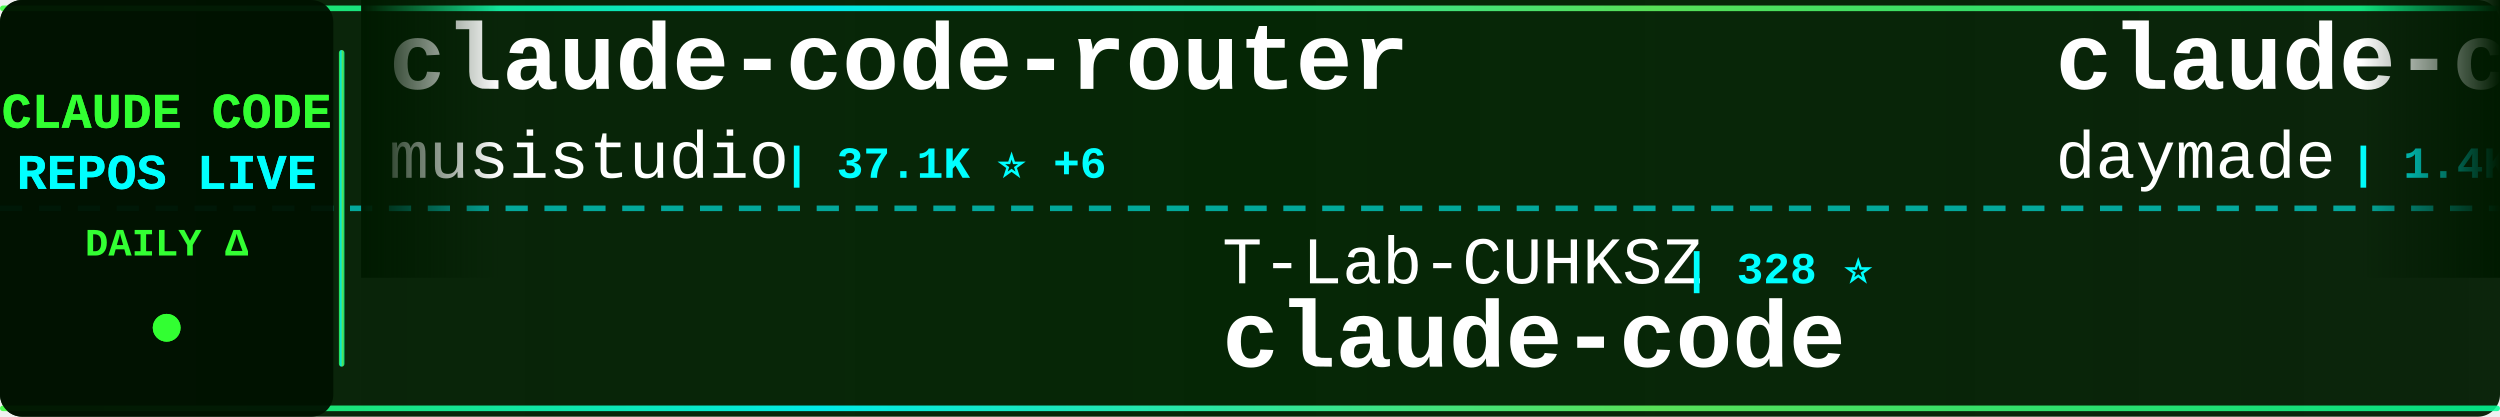
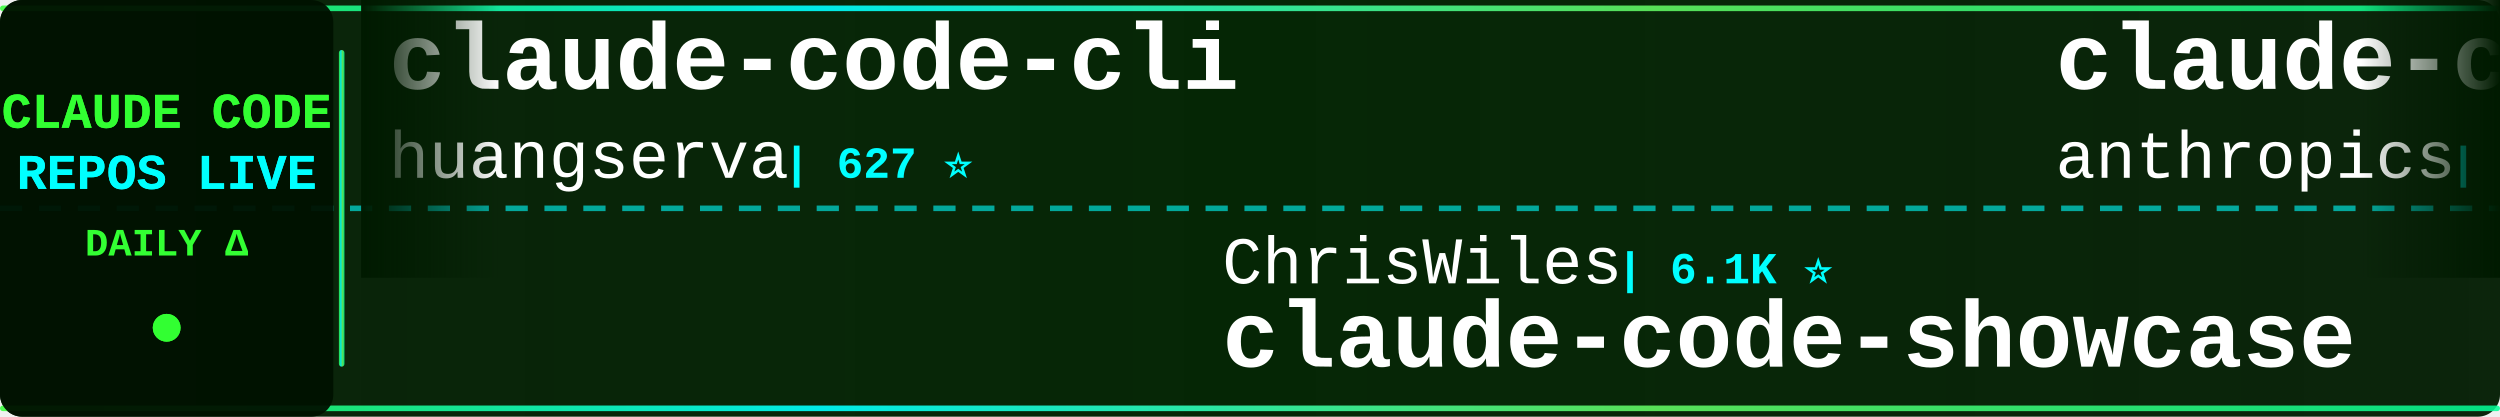
<svg xmlns="http://www.w3.org/2000/svg" width="900" height="150">
  <defs>
    <linearGradient id="tickerBg" x1="0%" y1="0%" x2="100%" y2="0%">
      <stop offset="0%" style="stop-color:#001a00;stop-opacity:0.95" />
      <stop offset="50%" style="stop-color:#002200;stop-opacity:0.98" />
      <stop offset="100%" style="stop-color:#001a00;stop-opacity:0.95" />
    </linearGradient>
    <linearGradient id="borderGrad" x1="0%" y1="0%" x2="100%" y2="0%">
      <stop offset="0%" style="stop-color:#33ff33;stop-opacity:0.85">
        <animate attributeName="stop-opacity" values="0.85;1;0.85" dur="2s" repeatCount="indefinite" />
      </stop>
      <stop offset="33%" style="stop-color:#00ffff;stop-opacity:0.9">
        <animate attributeName="stop-opacity" values="0.9;1;0.9" dur="2.2s" repeatCount="indefinite" />
      </stop>
      <stop offset="66%" style="stop-color:#66ff66;stop-opacity:0.85">
        <animate attributeName="stop-opacity" values="0.85;1;0.85" dur="1.8s" repeatCount="indefinite" />
      </stop>
      <stop offset="100%" style="stop-color:#00ff99;stop-opacity:0.85">
        <animate attributeName="stop-opacity" values="0.85;1;0.85" dur="2s" repeatCount="indefinite" />
      </stop>
    </linearGradient>
    <filter id="textGlow">
      <feGaussianBlur stdDeviation="0.1" result="coloredBlur" />
      <feMerge>
        <feMergeNode in="coloredBlur" />
        <feMergeNode in="SourceGraphic" />
      </feMerge>
    </filter>
    <filter id="metricGlow">
      <feGaussianBlur stdDeviation="0.2" result="coloredBlur" />
      <feMerge>
        <feMergeNode in="coloredBlur" />
        <feMergeNode in="SourceGraphic" />
      </feMerge>
    </filter>
    <linearGradient id="leftFade" x1="0%" y1="0%" x2="100%" y2="0%">
      <stop offset="0%" style="stop-color:#001a00;stop-opacity:1" />
      <stop offset="100%" style="stop-color:#001a00;stop-opacity:0" />
    </linearGradient>
    <linearGradient id="rightFade" x1="0%" y1="0%" x2="100%" y2="0%">
      <stop offset="0%" style="stop-color:#001a00;stop-opacity:0" />
      <stop offset="100%" style="stop-color:#001a00;stop-opacity:1" />
    </linearGradient>
  </defs>
  <rect width="900" height="150" fill="url(#tickerBg)" rx="8" />
  <rect x="0" y="2" width="900" height="2" fill="url(#borderGrad)" rx="1" />
  <rect x="0" y="146" width="900" height="2" fill="url(#borderGrad)" rx="1" />
  <line x1="0" y1="75" x2="900" y2="75" stroke="#00ffff" stroke-width="2" stroke-dasharray="8 6" opacity="0.6" />
  <rect x="0" y="0" width="120" height="150" fill="#001100" opacity="0.95" rx="8" />
  <text x="60" y="46" font-family="'Courier New', monospace" font-size="18" font-weight="bold" fill="#33ff33" text-anchor="middle" filter="url(#textGlow)">
    CLAUDE CODE
  </text>
  <text x="60" y="68" font-family="'Courier New', monospace" font-size="18" font-weight="bold" fill="#00ffff" text-anchor="middle" filter="url(#textGlow)">
    REPOS LIVE
  </text>
  <text x="60" y="92" font-family="'Courier New', monospace" font-size="14" font-weight="bold" fill="#33ff33" text-anchor="middle">
    DAILY Δ
  </text>
  <circle cx="60" cy="118" r="5" fill="#33ff33" filter="url(#metricGlow)">
    <animate attributeName="r" values="4;6;4" dur="1.5s" repeatCount="indefinite" />
    <animate attributeName="opacity" values="0.6;1;0.6" dur="1.5s" repeatCount="indefinite" />
  </circle>
  <rect x="122" y="18" width="2" height="114" fill="url(#borderGrad)" rx="1" />
  <clipPath id="tickerClip">
    <rect x="130" y="0" width="770" height="150" />
  </clipPath>
  <g clip-path="url(#tickerClip)">
    <g id="tickerItems">
      <animateTransform attributeName="transform" attributeType="XML" type="translate" from="0 0" to="-3000 0" dur="54s" repeatCount="indefinite" />
      <g transform="translate(0, 0)">
-         <text x="140" y="32" font-family="'Courier New', monospace" font-size="34" font-weight="bold" fill="#ffffff">claude-code-router</text>
-         <text x="140" y="64" font-family="'Courier New', monospace" font-size="24" font-weight="normal" fill="#ffffff" opacity="1.0">musistudio</text>
-         <text x="282" y="64" font-family="'Courier New', monospace" font-size="16" font-weight="bold" fill="#00ffff"> | 37.1K ⭐ +6</text>
+         <text x="140" y="32" font-family="'Courier New', monospace" font-size="34" font-weight="bold" fill="#ffffff">claude-code-cli</text>
+         <text x="140" y="64" font-family="'Courier New', monospace" font-size="24" font-weight="normal" fill="#ffffff" opacity="1.0">huangserva</text>
+         <text x="282" y="64" font-family="'Courier New', monospace" font-size="16" font-weight="bold" fill="#00ffff"> | 627 ⭐</text>
      </g>
      <g transform="translate(300, 0)">
-         <text x="140" y="102" font-family="'Courier New', monospace" font-size="24" font-weight="normal" fill="#ffffff" opacity="1.0">T-Lab-CUHKSZ</text>
-         <text x="306" y="102" font-family="'Courier New', monospace" font-size="16" font-weight="bold" fill="#00ffff"> | 328 ⭐</text>
-         <text x="140" y="132" font-family="'Courier New', monospace" font-size="34" font-weight="bold" fill="#ffffff">claude-code</text>
+         <text x="140" y="102" font-family="'Courier New', monospace" font-size="24" font-weight="normal" fill="#ffffff" opacity="1.0">ChrisWiles</text>
+         <text x="282" y="102" font-family="'Courier New', monospace" font-size="16" font-weight="bold" fill="#00ffff"> | 6.1K ⭐</text>
+         <text x="140" y="132" font-family="'Courier New', monospace" font-size="34" font-weight="bold" fill="#ffffff">claude-code-showcase</text>
      </g>
      <g transform="translate(600, 0)">
-         <text x="140" y="32" font-family="'Courier New', monospace" font-size="34" font-weight="bold" fill="#ffffff">claude-code-skills</text>
-         <text x="140" y="64" font-family="'Courier New', monospace" font-size="24" font-weight="normal" fill="#ffffff" opacity="1.0">daymade</text>
-         <text x="246" y="64" font-family="'Courier New', monospace" font-size="16" font-weight="bold" fill="#00ffff"> | 1.4K ⭐</text>
+         <text x="140" y="32" font-family="'Courier New', monospace" font-size="34" font-weight="bold" fill="#ffffff">claude-code-base-action</text>
+         <text x="140" y="64" font-family="'Courier New', monospace" font-size="24" font-weight="normal" fill="#ffffff" opacity="1.0">anthropics</text>
+         <text x="282" y="64" font-family="'Courier New', monospace" font-size="16" font-weight="bold" fill="#00ffff"> | 970 ⭐</text>
      </g>
      <g transform="translate(900, 0)">
-         <text x="140" y="102" font-family="'Courier New', monospace" font-size="24" font-weight="normal" fill="#ffffff" opacity="1.0">huangserva</text>
-         <text x="282" y="102" font-family="'Courier New', monospace" font-size="16" font-weight="bold" fill="#00ffff"> | 627 ⭐</text>
-         <text x="140" y="132" font-family="'Courier New', monospace" font-size="34" font-weight="bold" fill="#ffffff">claude-code-cli</text>
+         <text x="140" y="102" font-family="'Courier New', monospace" font-size="24" font-weight="normal" fill="#ffffff" opacity="1.0">wanshuiyin</text>
+         <text x="282" y="102" font-family="'Courier New', monospace" font-size="16" font-weight="bold" fill="#00ffff"> | 15.7K ⭐ +4</text>
+         <text x="140" y="132" font-family="'Courier New', monospace" font-size="34" font-weight="bold" fill="#ffffff">Auto-claude-code-researc...</text>
      </g>
      <g transform="translate(1200, 0)">
-         <text x="140" y="32" font-family="'Courier New', monospace" font-size="34" font-weight="bold" fill="#ffffff">awesome-claude-code-tool...</text>
-         <text x="140" y="64" font-family="'Courier New', monospace" font-size="24" font-weight="normal" fill="#ffffff" opacity="1.0">rohitg00</text>
-         <text x="258" y="64" font-family="'Courier New', monospace" font-size="16" font-weight="bold" fill="#00ffff"> | 2.6K ⭐ +2</text>
+         <text x="140" y="32" font-family="'Courier New', monospace" font-size="34" font-weight="bold" fill="#ffffff">claude-code</text>
+         <text x="140" y="64" font-family="'Courier New', monospace" font-size="24" font-weight="normal" fill="#ffffff" opacity="1.0">Onewon</text>
+         <text x="234" y="64" font-family="'Courier New', monospace" font-size="16" font-weight="bold" fill="#00ffff"> | 181 ⭐</text>
      </g>
      <g transform="translate(1500, 0)">
-         <text x="140" y="102" font-family="'Courier New', monospace" font-size="24" font-weight="normal" fill="#ffffff" opacity="1.0">xorespesp</text>
-         <text x="270" y="102" font-family="'Courier New', monospace" font-size="16" font-weight="bold" fill="#00ffff"> | 232 ⭐ +1</text>
-         <text x="140" y="132" font-family="'Courier New', monospace" font-size="34" font-weight="bold" fill="#ffffff">claude-code</text>
+         <text x="140" y="102" font-family="'Courier New', monospace" font-size="24" font-weight="normal" fill="#ffffff" opacity="1.0">Yuyz0112</text>
+         <text x="258" y="102" font-family="'Courier New', monospace" font-size="16" font-weight="bold" fill="#00ffff"> | 2.4K ⭐</text>
+         <text x="140" y="132" font-family="'Courier New', monospace" font-size="34" font-weight="bold" fill="#ffffff">claude-code-reverse</text>
      </g>
      <g transform="translate(1800, 0)">
-         <text x="140" y="32" font-family="'Courier New', monospace" font-size="34" font-weight="bold" fill="#ffffff">Dive-into-Claude-Code</text>
-         <text x="140" y="64" font-family="'Courier New', monospace" font-size="24" font-weight="normal" fill="#ffffff" opacity="1.0">VILA-Lab</text>
-         <text x="258" y="64" font-family="'Courier New', monospace" font-size="16" font-weight="bold" fill="#00ffff"> | 2.1K ⭐ +1</text>
+         <text x="140" y="32" font-family="'Courier New', monospace" font-size="34" font-weight="bold" fill="#ffffff">claude-code</text>
+         <text x="140" y="64" font-family="'Courier New', monospace" font-size="24" font-weight="normal" fill="#ffffff" opacity="1.0">beilingcc</text>
+         <text x="270" y="64" font-family="'Courier New', monospace" font-size="16" font-weight="bold" fill="#00ffff"> | 94 ⭐ +94</text>
      </g>
      <g transform="translate(2100, 0)">
-         <text x="140" y="102" font-family="'Courier New', monospace" font-size="24" font-weight="normal" fill="#ffffff" opacity="1.0">ChrisWiles</text>
-         <text x="282" y="102" font-family="'Courier New', monospace" font-size="16" font-weight="bold" fill="#00ffff"> | 6.1K ⭐ +1</text>
-         <text x="140" y="132" font-family="'Courier New', monospace" font-size="34" font-weight="bold" fill="#ffffff">claude-code-showcase</text>
+         <text x="140" y="102" font-family="'Courier New', monospace" font-size="24" font-weight="normal" fill="#ffffff" opacity="1.0">Windy3f3f3f3f</text>
+         <text x="318" y="102" font-family="'Courier New', monospace" font-size="16" font-weight="bold" fill="#00ffff"> | 3.6K ⭐ +3</text>
+         <text x="140" y="132" font-family="'Courier New', monospace" font-size="34" font-weight="bold" fill="#ffffff">how-claude-code-works</text>
      </g>
      <g transform="translate(2400, 0)">
        <text x="140" y="32" font-family="'Courier New', monospace" font-size="34" font-weight="bold" fill="#ffffff">claude-code</text>
-         <text x="140" y="64" font-family="'Courier New', monospace" font-size="24" font-weight="normal" fill="#ffffff" opacity="1.0">claude-code-best</text>
-         <text x="354" y="64" font-family="'Courier New', monospace" font-size="16" font-weight="bold" fill="#00ffff"> | 22.4K ⭐ +2</text>
+         <text x="140" y="64" font-family="'Courier New', monospace" font-size="24" font-weight="normal" fill="#ffffff" opacity="1.0">VineeTagarwaL-code</text>
+         <text x="378" y="64" font-family="'Courier New', monospace" font-size="16" font-weight="bold" fill="#00ffff"> | 274 ⭐</text>
      </g>
      <g transform="translate(2700, 0)">
-         <text x="140" y="102" font-family="'Courier New', monospace" font-size="24" font-weight="normal" fill="#ffffff" opacity="1.0">affaan-m</text>
-         <text x="258" y="102" font-family="'Courier New', monospace" font-size="16" font-weight="bold" fill="#00ffff"> | 248.9K ⭐ +331</text>
-         <text x="140" y="132" font-family="'Courier New', monospace" font-size="34" font-weight="bold" fill="#ffffff">ECC</text>
+         <text x="140" y="102" font-family="'Courier New', monospace" font-size="24" font-weight="normal" fill="#ffffff" opacity="1.0">Alishahryar1</text>
+         <text x="306" y="102" font-family="'Courier New', monospace" font-size="16" font-weight="bold" fill="#00ffff"> | 53.3K ⭐ +59</text>
+         <text x="140" y="132" font-family="'Courier New', monospace" font-size="34" font-weight="bold" fill="#ffffff">free-claude-code</text>
      </g>
      <g transform="translate(3000, 0)">
-         <text x="140" y="32" font-family="'Courier New', monospace" font-size="34" font-weight="bold" fill="#ffffff">claude-code-router</text>
-         <text x="140" y="64" font-family="'Courier New', monospace" font-size="24" font-weight="normal" fill="#ffffff" opacity="1.0">musistudio</text>
-         <text x="282" y="64" font-family="'Courier New', monospace" font-size="16" font-weight="bold" fill="#00ffff"> | 37.1K ⭐ +6</text>
+         <text x="140" y="32" font-family="'Courier New', monospace" font-size="34" font-weight="bold" fill="#ffffff">claude-code-cli</text>
+         <text x="140" y="64" font-family="'Courier New', monospace" font-size="24" font-weight="normal" fill="#ffffff" opacity="1.0">huangserva</text>
+         <text x="282" y="64" font-family="'Courier New', monospace" font-size="16" font-weight="bold" fill="#00ffff"> | 627 ⭐</text>
      </g>
      <g transform="translate(3300, 0)">
-         <text x="140" y="102" font-family="'Courier New', monospace" font-size="24" font-weight="normal" fill="#ffffff" opacity="1.0">T-Lab-CUHKSZ</text>
-         <text x="306" y="102" font-family="'Courier New', monospace" font-size="16" font-weight="bold" fill="#00ffff"> | 328 ⭐</text>
-         <text x="140" y="132" font-family="'Courier New', monospace" font-size="34" font-weight="bold" fill="#ffffff">claude-code</text>
+         <text x="140" y="102" font-family="'Courier New', monospace" font-size="24" font-weight="normal" fill="#ffffff" opacity="1.0">ChrisWiles</text>
+         <text x="282" y="102" font-family="'Courier New', monospace" font-size="16" font-weight="bold" fill="#00ffff"> | 6.1K ⭐</text>
+         <text x="140" y="132" font-family="'Courier New', monospace" font-size="34" font-weight="bold" fill="#ffffff">claude-code-showcase</text>
      </g>
      <g transform="translate(3600, 0)">
-         <text x="140" y="32" font-family="'Courier New', monospace" font-size="34" font-weight="bold" fill="#ffffff">claude-code-skills</text>
-         <text x="140" y="64" font-family="'Courier New', monospace" font-size="24" font-weight="normal" fill="#ffffff" opacity="1.0">daymade</text>
-         <text x="246" y="64" font-family="'Courier New', monospace" font-size="16" font-weight="bold" fill="#00ffff"> | 1.4K ⭐</text>
+         <text x="140" y="32" font-family="'Courier New', monospace" font-size="34" font-weight="bold" fill="#ffffff">claude-code-base-action</text>
+         <text x="140" y="64" font-family="'Courier New', monospace" font-size="24" font-weight="normal" fill="#ffffff" opacity="1.0">anthropics</text>
+         <text x="282" y="64" font-family="'Courier New', monospace" font-size="16" font-weight="bold" fill="#00ffff"> | 970 ⭐</text>
      </g>
      <g transform="translate(3900, 0)">
-         <text x="140" y="102" font-family="'Courier New', monospace" font-size="24" font-weight="normal" fill="#ffffff" opacity="1.0">huangserva</text>
-         <text x="282" y="102" font-family="'Courier New', monospace" font-size="16" font-weight="bold" fill="#00ffff"> | 627 ⭐</text>
-         <text x="140" y="132" font-family="'Courier New', monospace" font-size="34" font-weight="bold" fill="#ffffff">claude-code-cli</text>
+         <text x="140" y="102" font-family="'Courier New', monospace" font-size="24" font-weight="normal" fill="#ffffff" opacity="1.0">wanshuiyin</text>
+         <text x="282" y="102" font-family="'Courier New', monospace" font-size="16" font-weight="bold" fill="#00ffff"> | 15.7K ⭐ +4</text>
+         <text x="140" y="132" font-family="'Courier New', monospace" font-size="34" font-weight="bold" fill="#ffffff">Auto-claude-code-researc...</text>
      </g>
    </g>
  </g>
  <rect x="130" y="0" width="50" height="100" fill="url(#leftFade)" />
  <rect x="850" y="0" width="50" height="100" fill="url(#rightFade)" />
</svg>
